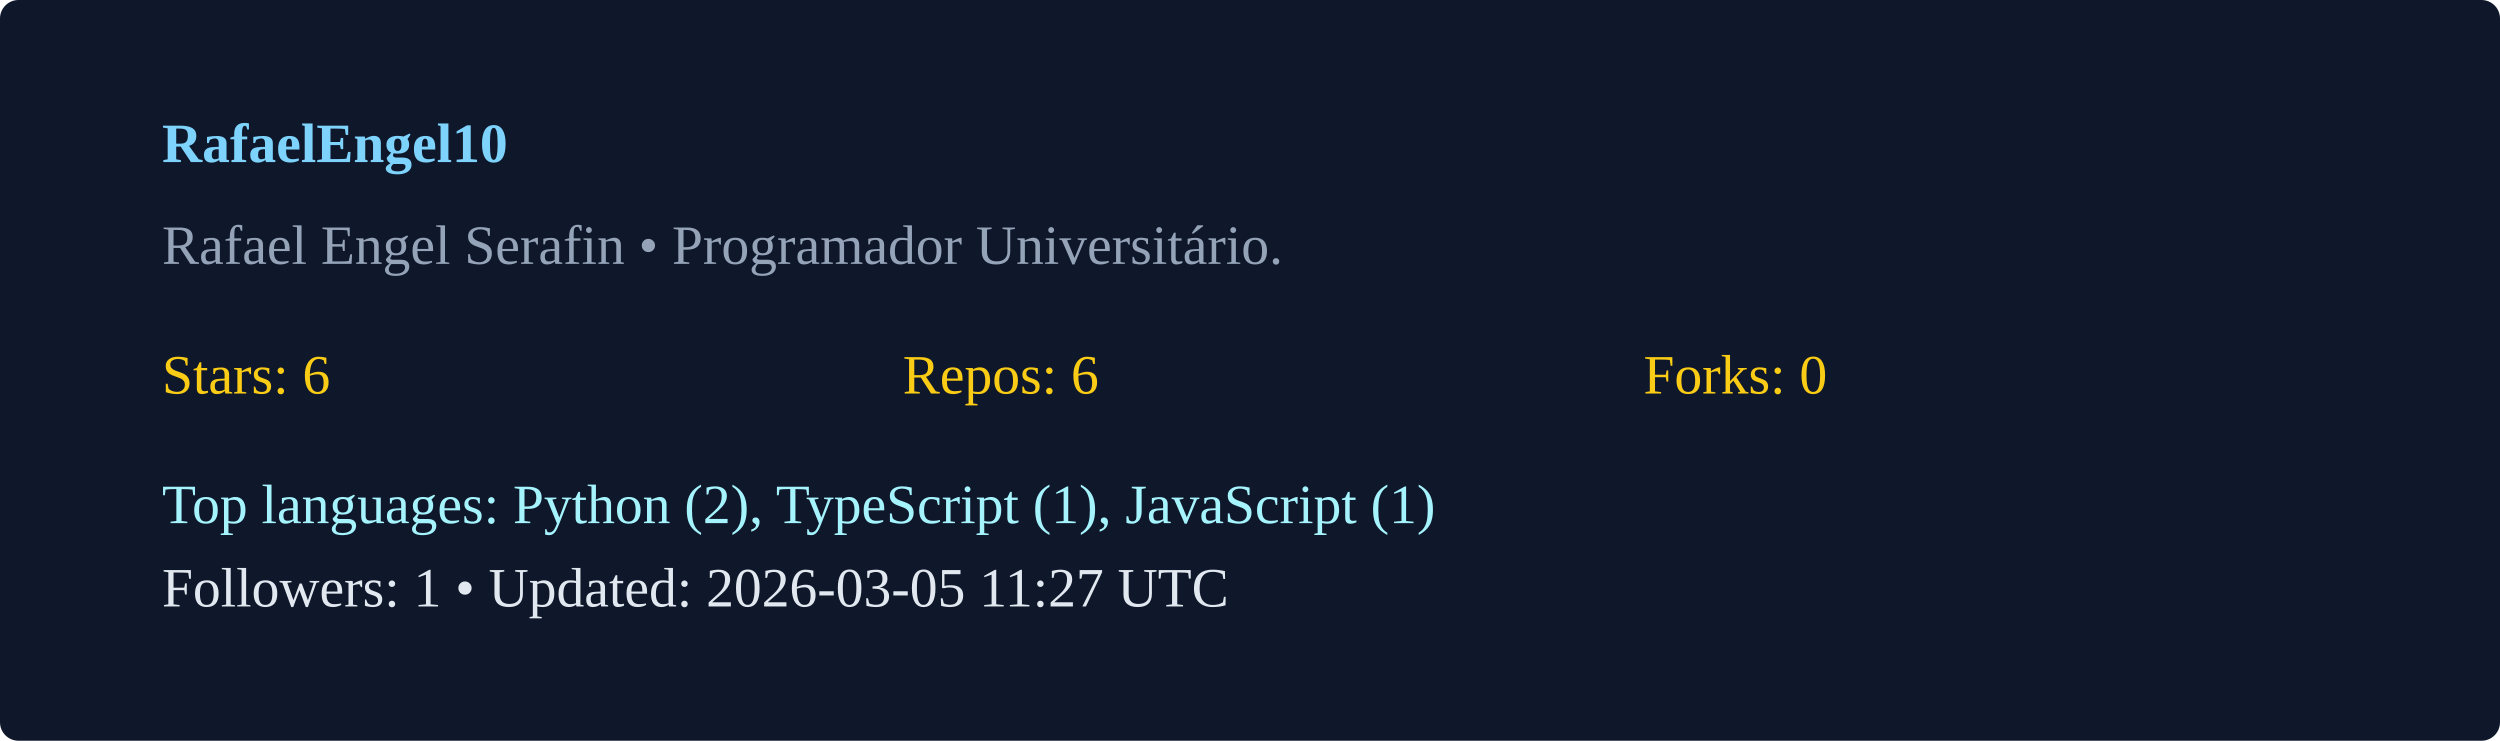
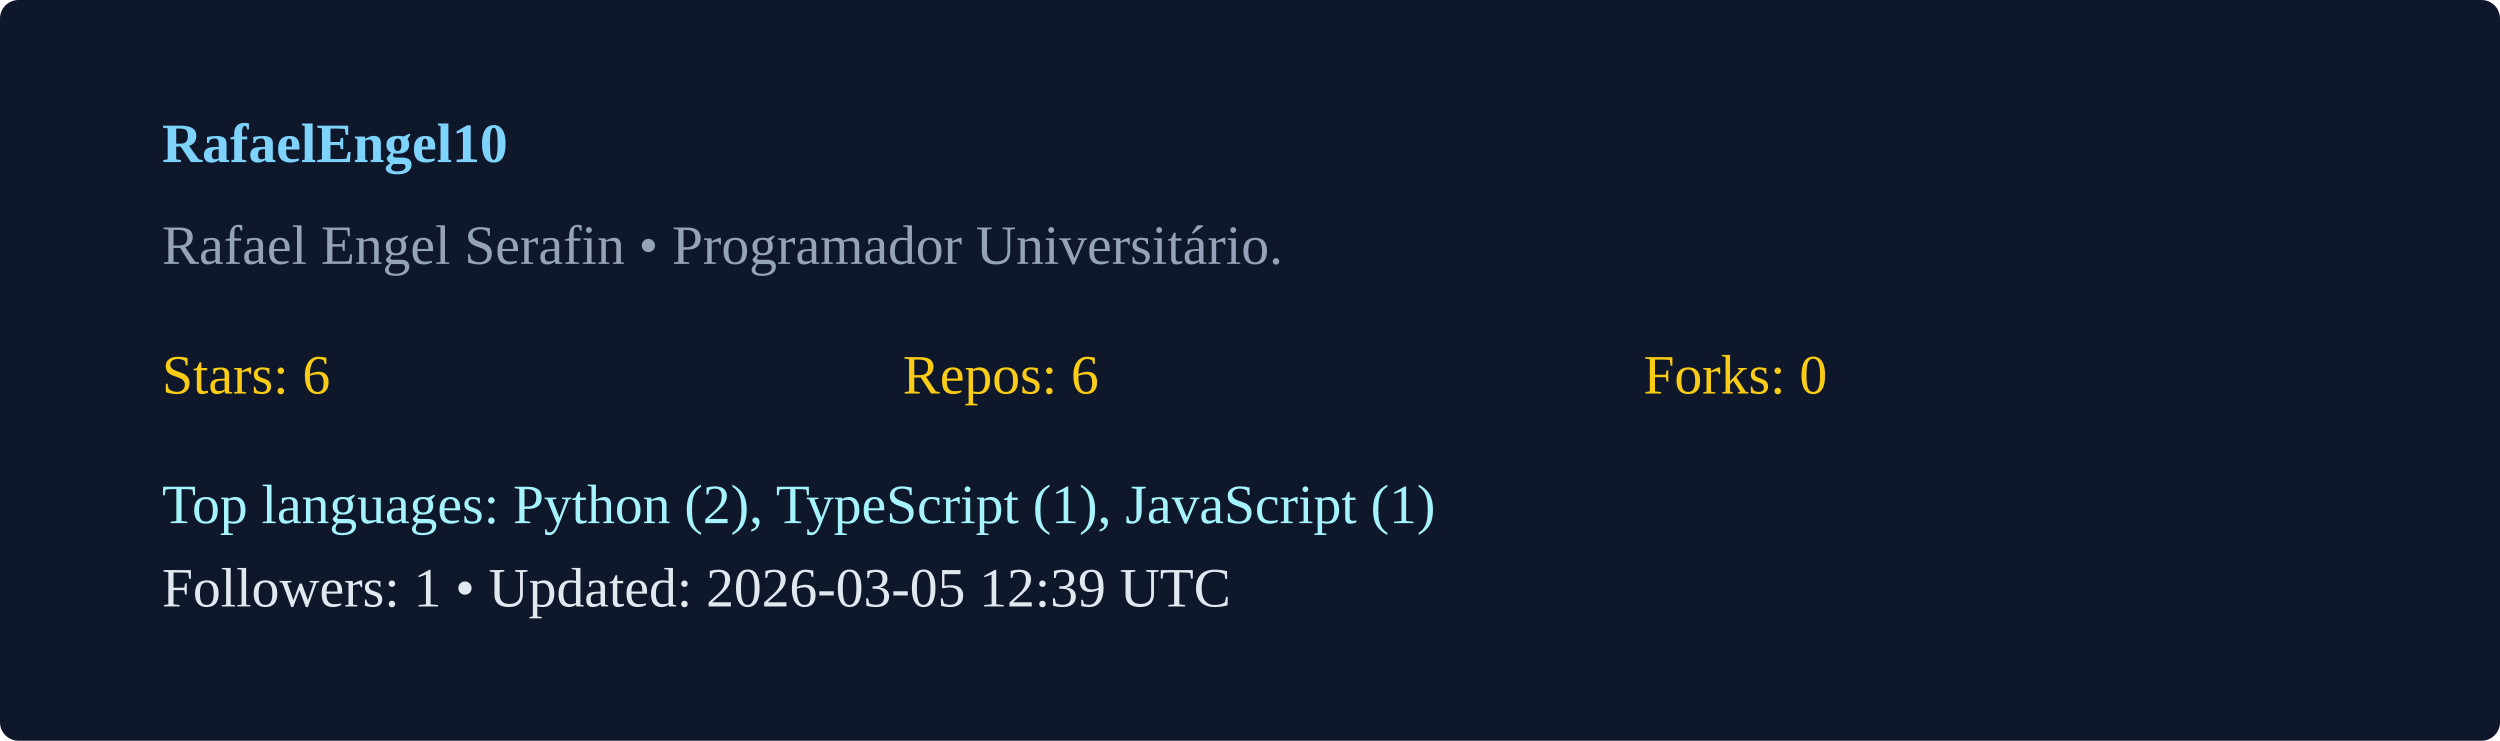
<svg xmlns="http://www.w3.org/2000/svg" width="540" height="160" viewBox="0 0 540 160">
  <rect width="100%" height="100%" rx="4" fill="#0f172a" />
  <g transform="translate(35,35)">
    <text x="0" y="0" fill="#7dd3fc" font-weight="600">RafaelEngel10</text>
    <text x="0" y="22" fill="#94a3b8">Rafael Engel Serafin  • Programador Universitário. </text>
    <g transform="translate(0,50)">
      <text x="0" y="0" fill="#facc15">Stars: 6</text>
      <text x="160" y="0" fill="#facc15">Repos: 6</text>
      <text x="320" y="0" fill="#facc15">Forks: 0</text>
      <text x="0" y="28" fill="#a5f3fc">Top languages: Python (2), TypeScript (1), JavaScript (1)</text>
-       <text x="0" y="46" fill="#e2e8f0">Followers: 1 • Updated: 2026-03-05 11:27 UTC</text>
+       <text x="0" y="46" fill="#e2e8f0">Followers: 1 • Updated: 2026-03-05 12:39 UTC</text>
    </g>
  </g>
</svg>
